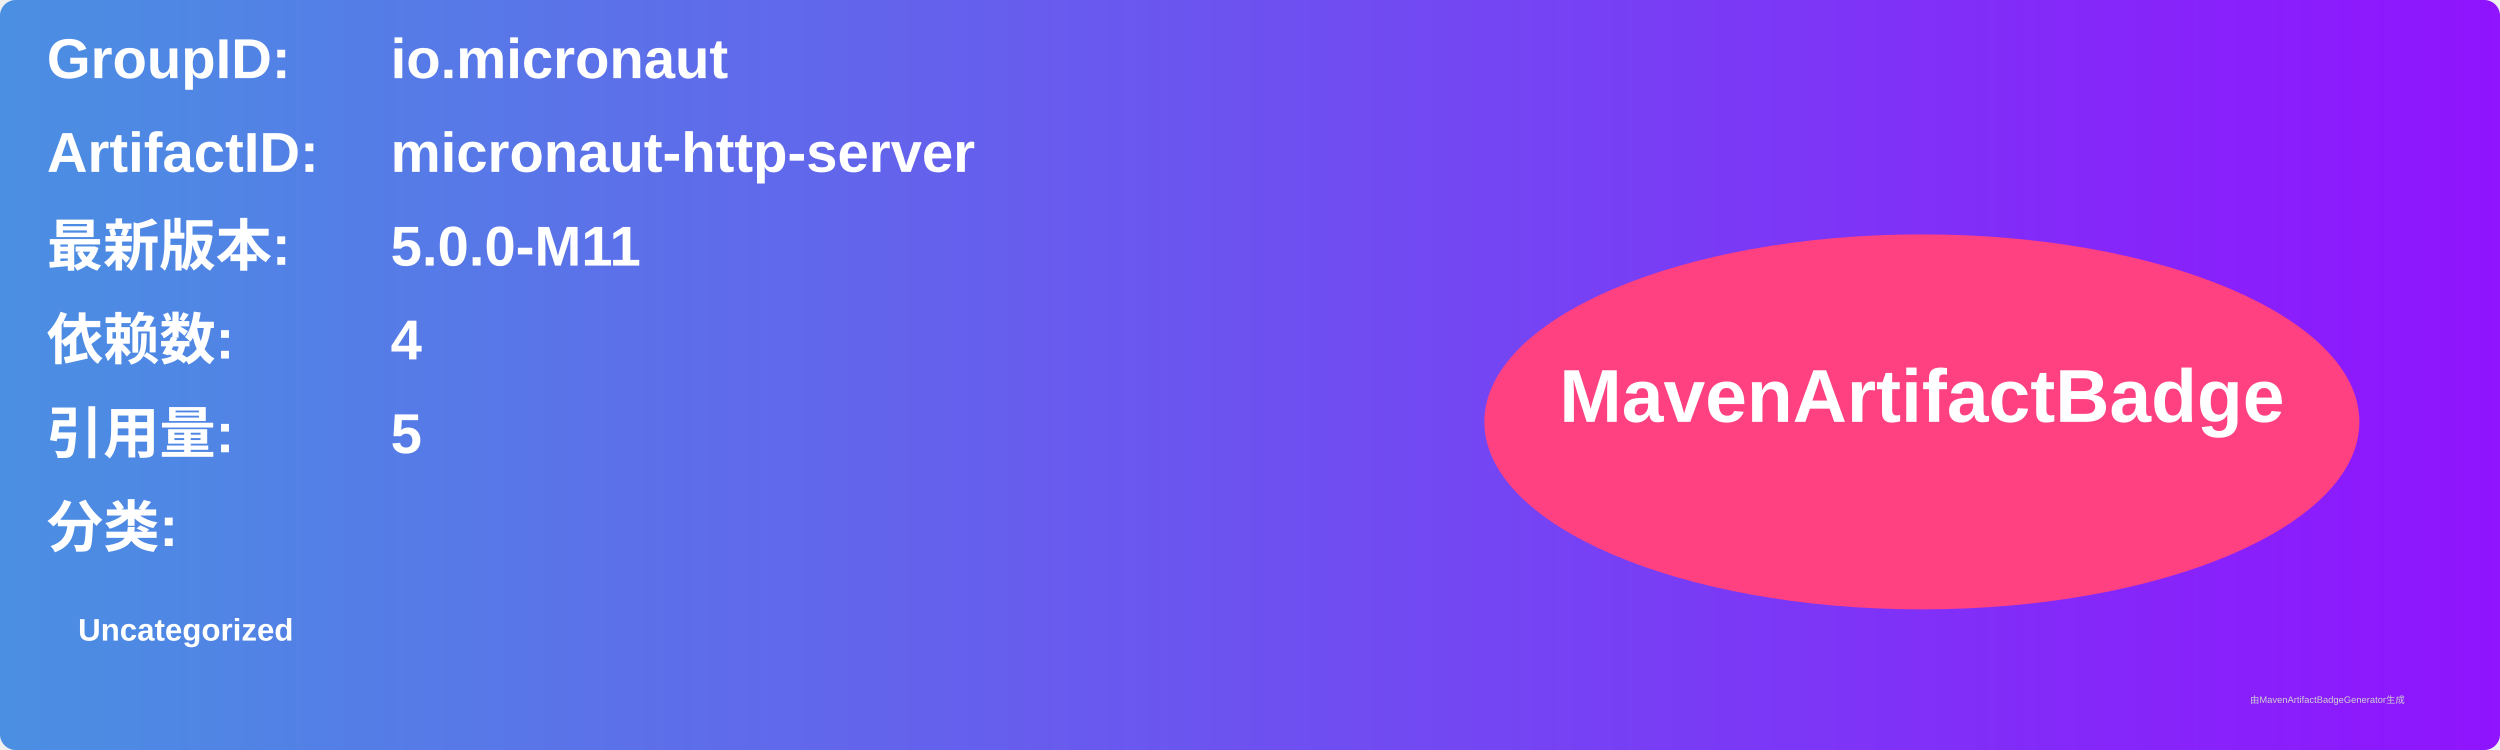
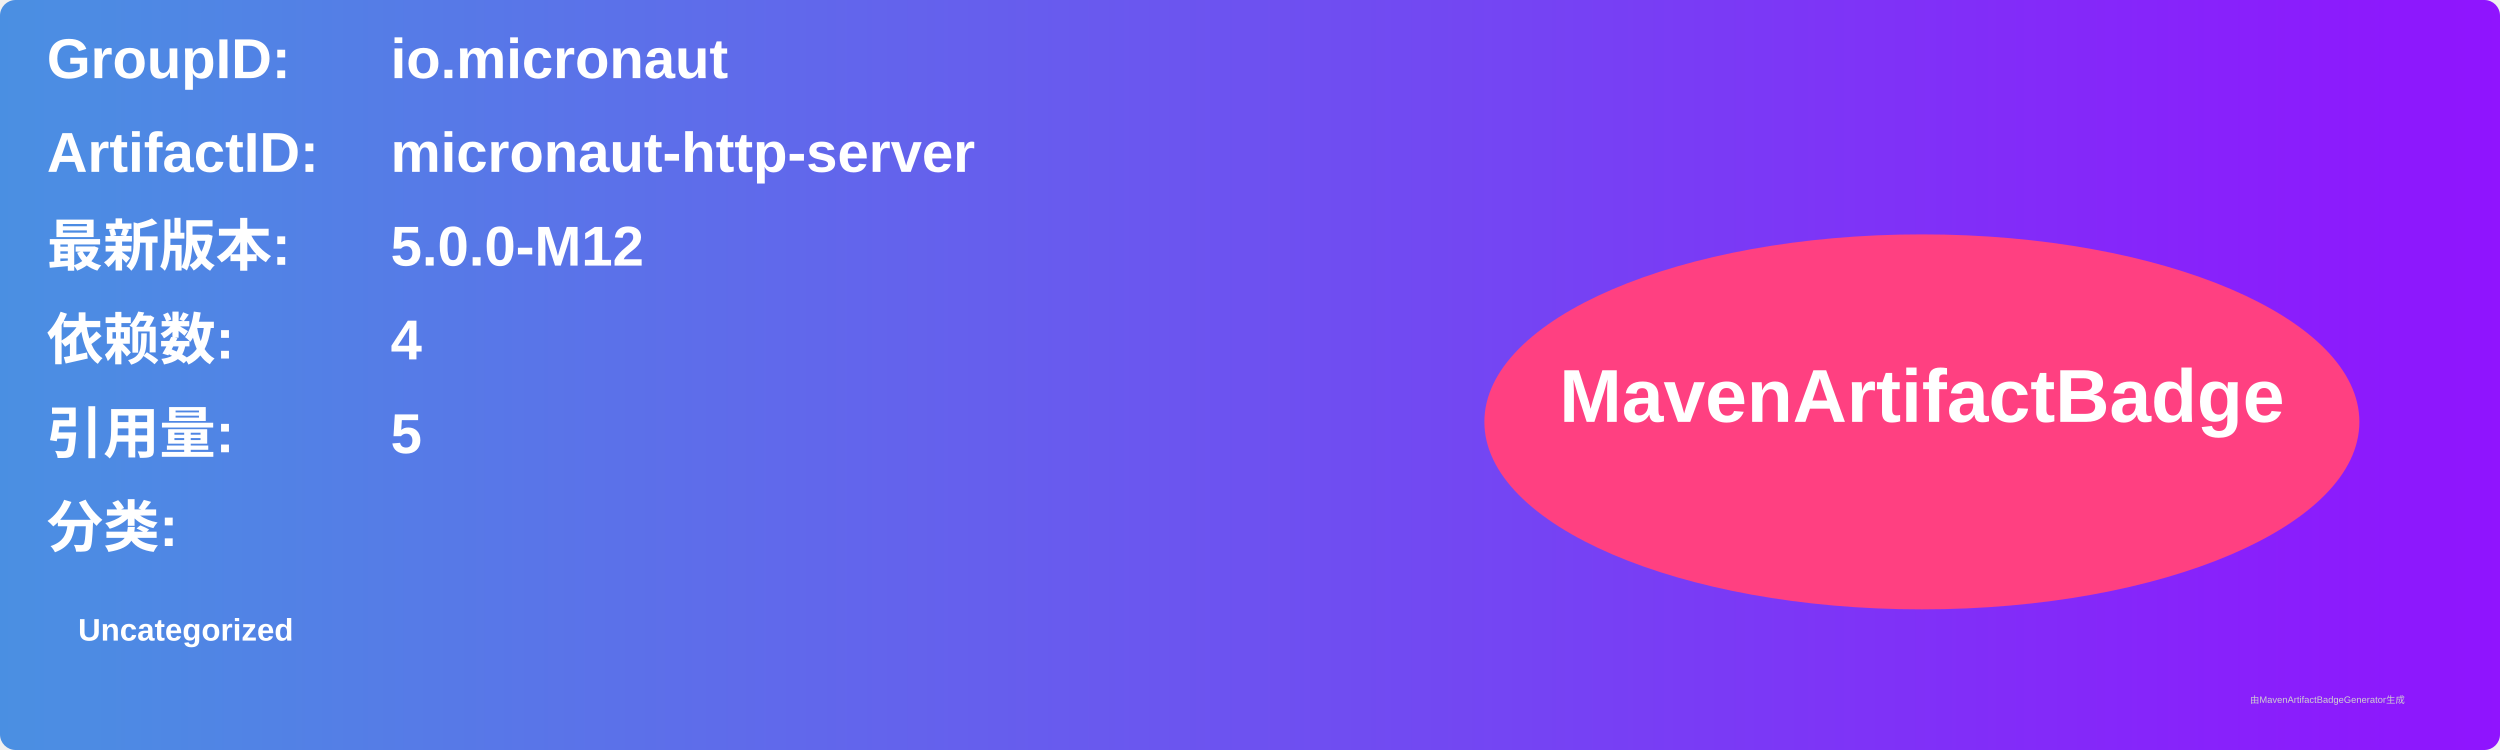
<svg xmlns="http://www.w3.org/2000/svg" width="800" height="240" viewBox="0 0 800 240">
  <linearGradient id="grad" x1="0%" y1="0%" x2="100%" y2="0%">
    <stop offset="0%" stop-color="#4a90e2" />
    <stop offset="100%" stop-color="#9013fe" />
  </linearGradient>
  <rect width="100%" height="100%" rx="5" ry="5" fill="url(#grad)" />
  <g transform="translate(15, 15)">
    <text x="0" y="10" font-family="Arial" font-size="18" fill="white" font-weight="bold" width="260">GroupID:</text>
    <text x="110" y="10" font-family="Arial" font-size="18" fill="white" font-weight="bold" width="460">io.micronaut</text>
    <text x="0" y="40" font-family="Arial" font-size="18" fill="white" font-weight="bold" width="260">ArtifactID:</text>
    <text x="110" y="40" font-family="Arial" font-size="18" fill="white" font-weight="bold" width="460">micronaut-http-server</text>
    <text x="0" y="70" font-family="Arial" font-size="18" fill="white" font-weight="bold">最新版本:</text>
    <text x="110" y="70" font-family="Arial" font-size="18" fill="white" font-weight="bold">
-       <tspan font-weight="bold">5.0.0-M11</tspan>
+       <tspan font-weight="bold">5.0.0-M12</tspan>
    </text>
    <text x="0" y="100" font-family="Arial" font-size="18" fill="white" font-weight="bold">依赖数: </text>
    <text x="110" y="100" font-family="Arial" font-size="18" fill="white">
      <tspan font-weight="bold">4</tspan>
    </text>
    <text x="0" y="130" font-family="Arial" font-size="18" fill="white" font-weight="bold">引用量: </text>
    <text x="110" y="130" font-family="Arial" font-size="18" fill="white">
      <tspan font-weight="bold">5</tspan>
    </text>
    <text x="0" y="160" font-family="Arial" font-size="18" fill="white" font-weight="bold">分类:</text>
    <text x="10" y="190" font-family="Arial" font-size="10" fill="white">
      <tspan font-weight="bold">Uncategorized</tspan>
    </text>
    <ellipse cx="600" cy="120" rx="140" ry="60" fill="#ff4081" />
    <text x="600" y="120" text-anchor="middle" font-family="Arial" font-size="24" fill="white" font-weight="bold">MavenArtifactBadge</text>
  </g>
  <text x="720" y="225" font-family="Arial" font-size="3" fill="#d0d0d0">由MavenArtifactBadgeGenerator生成</text>
</svg>
